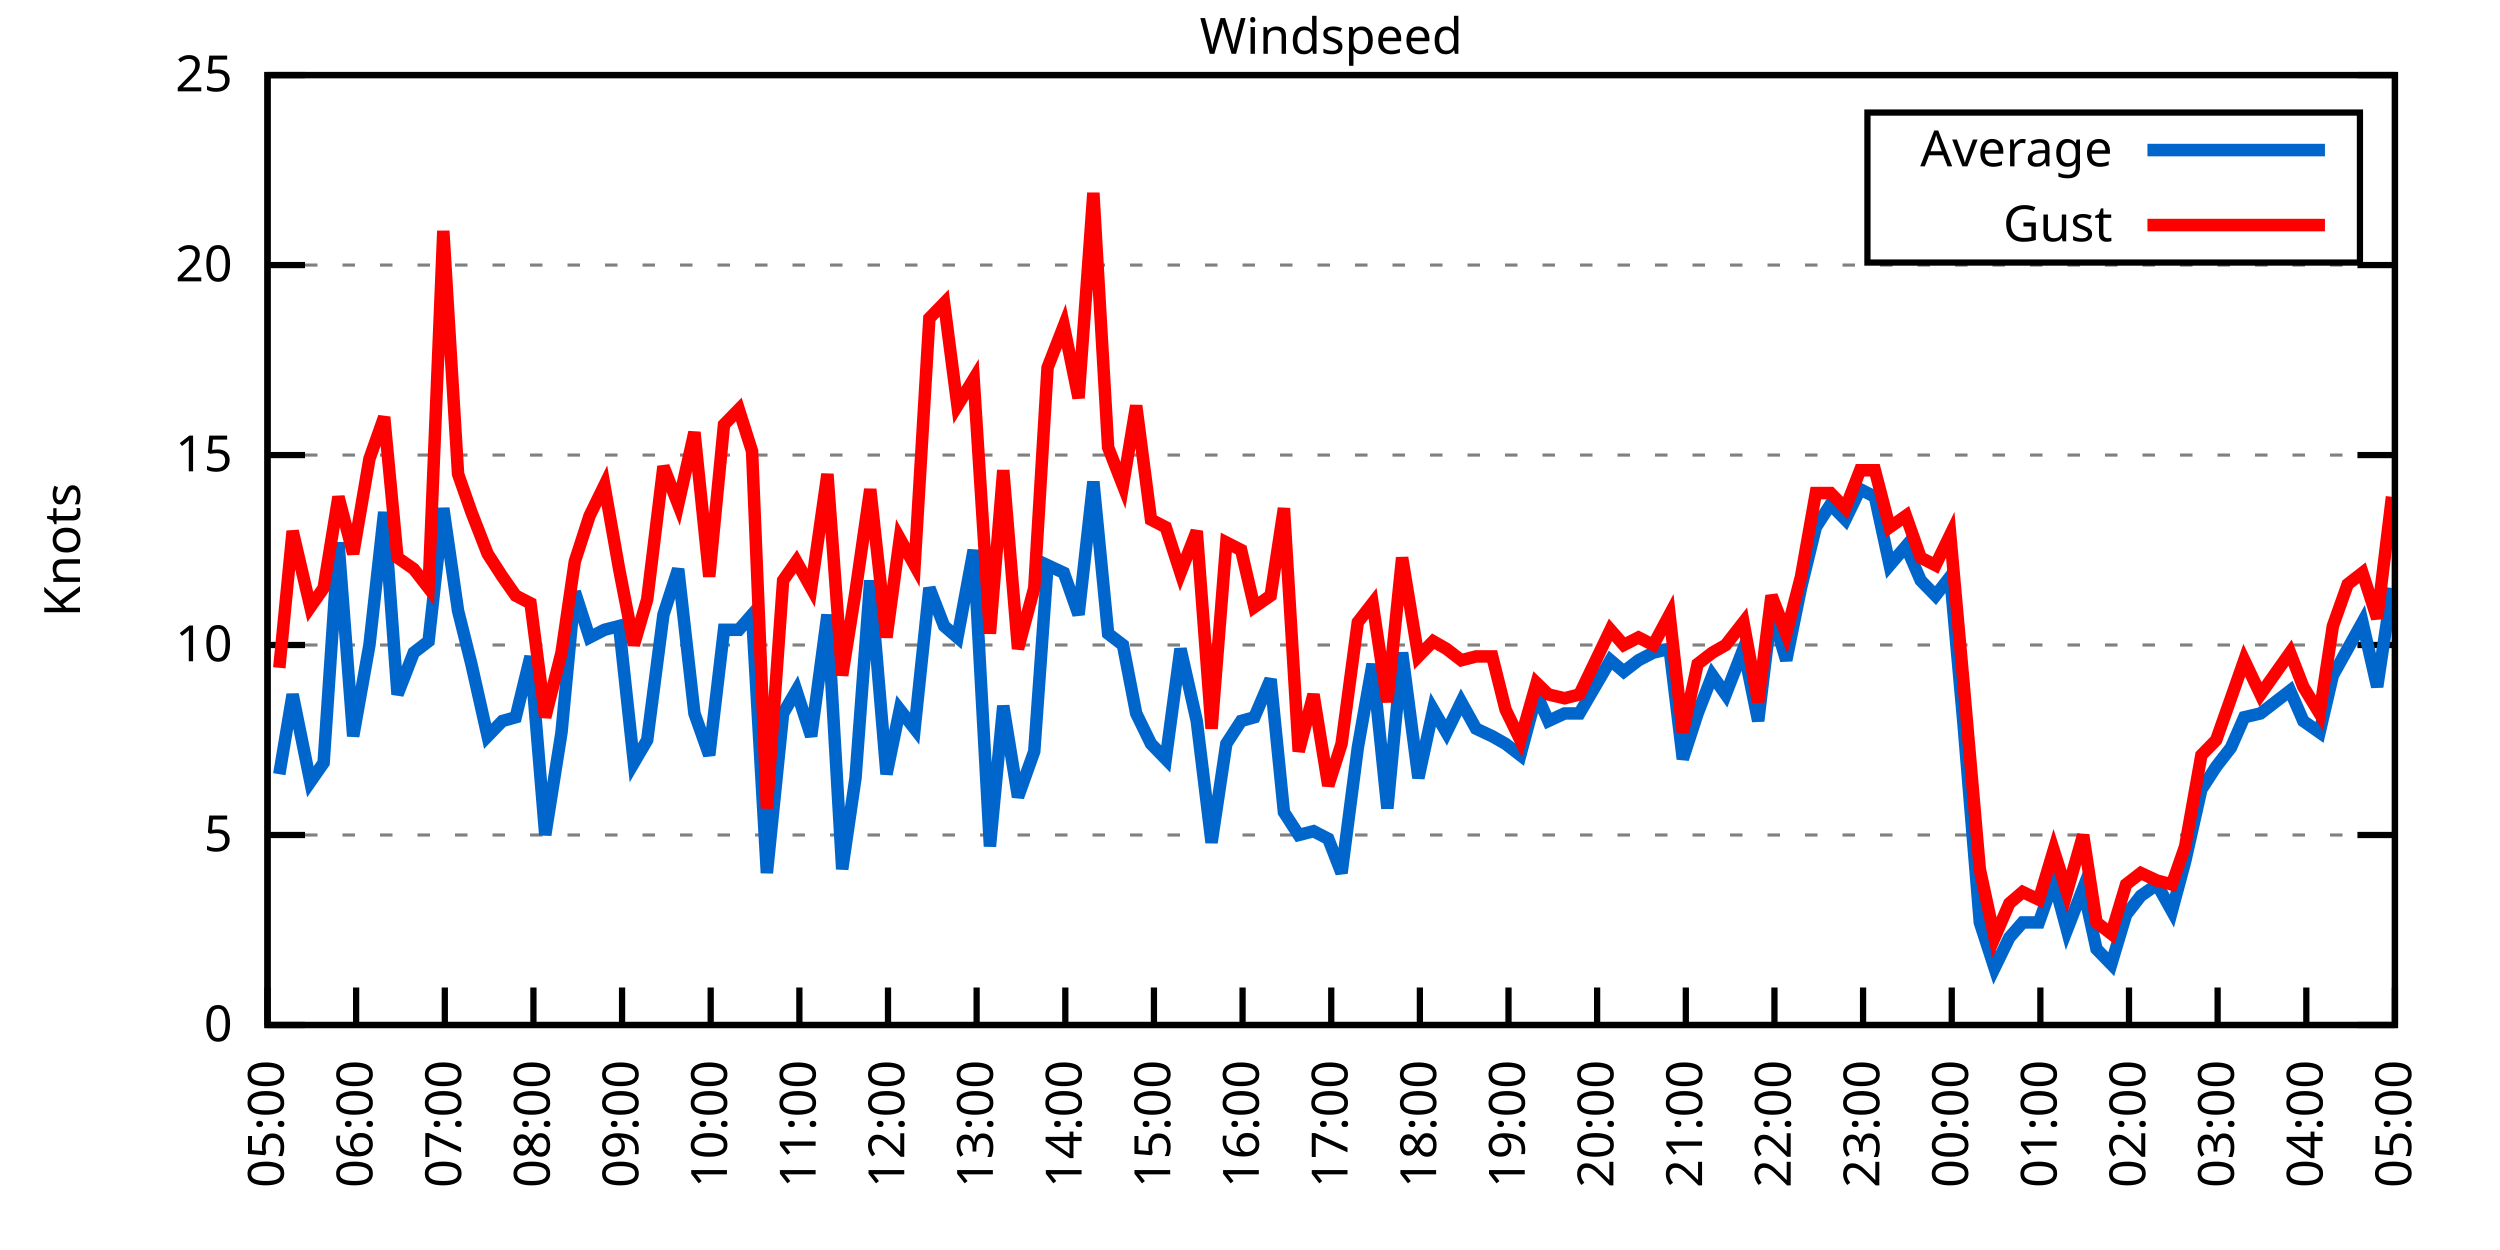
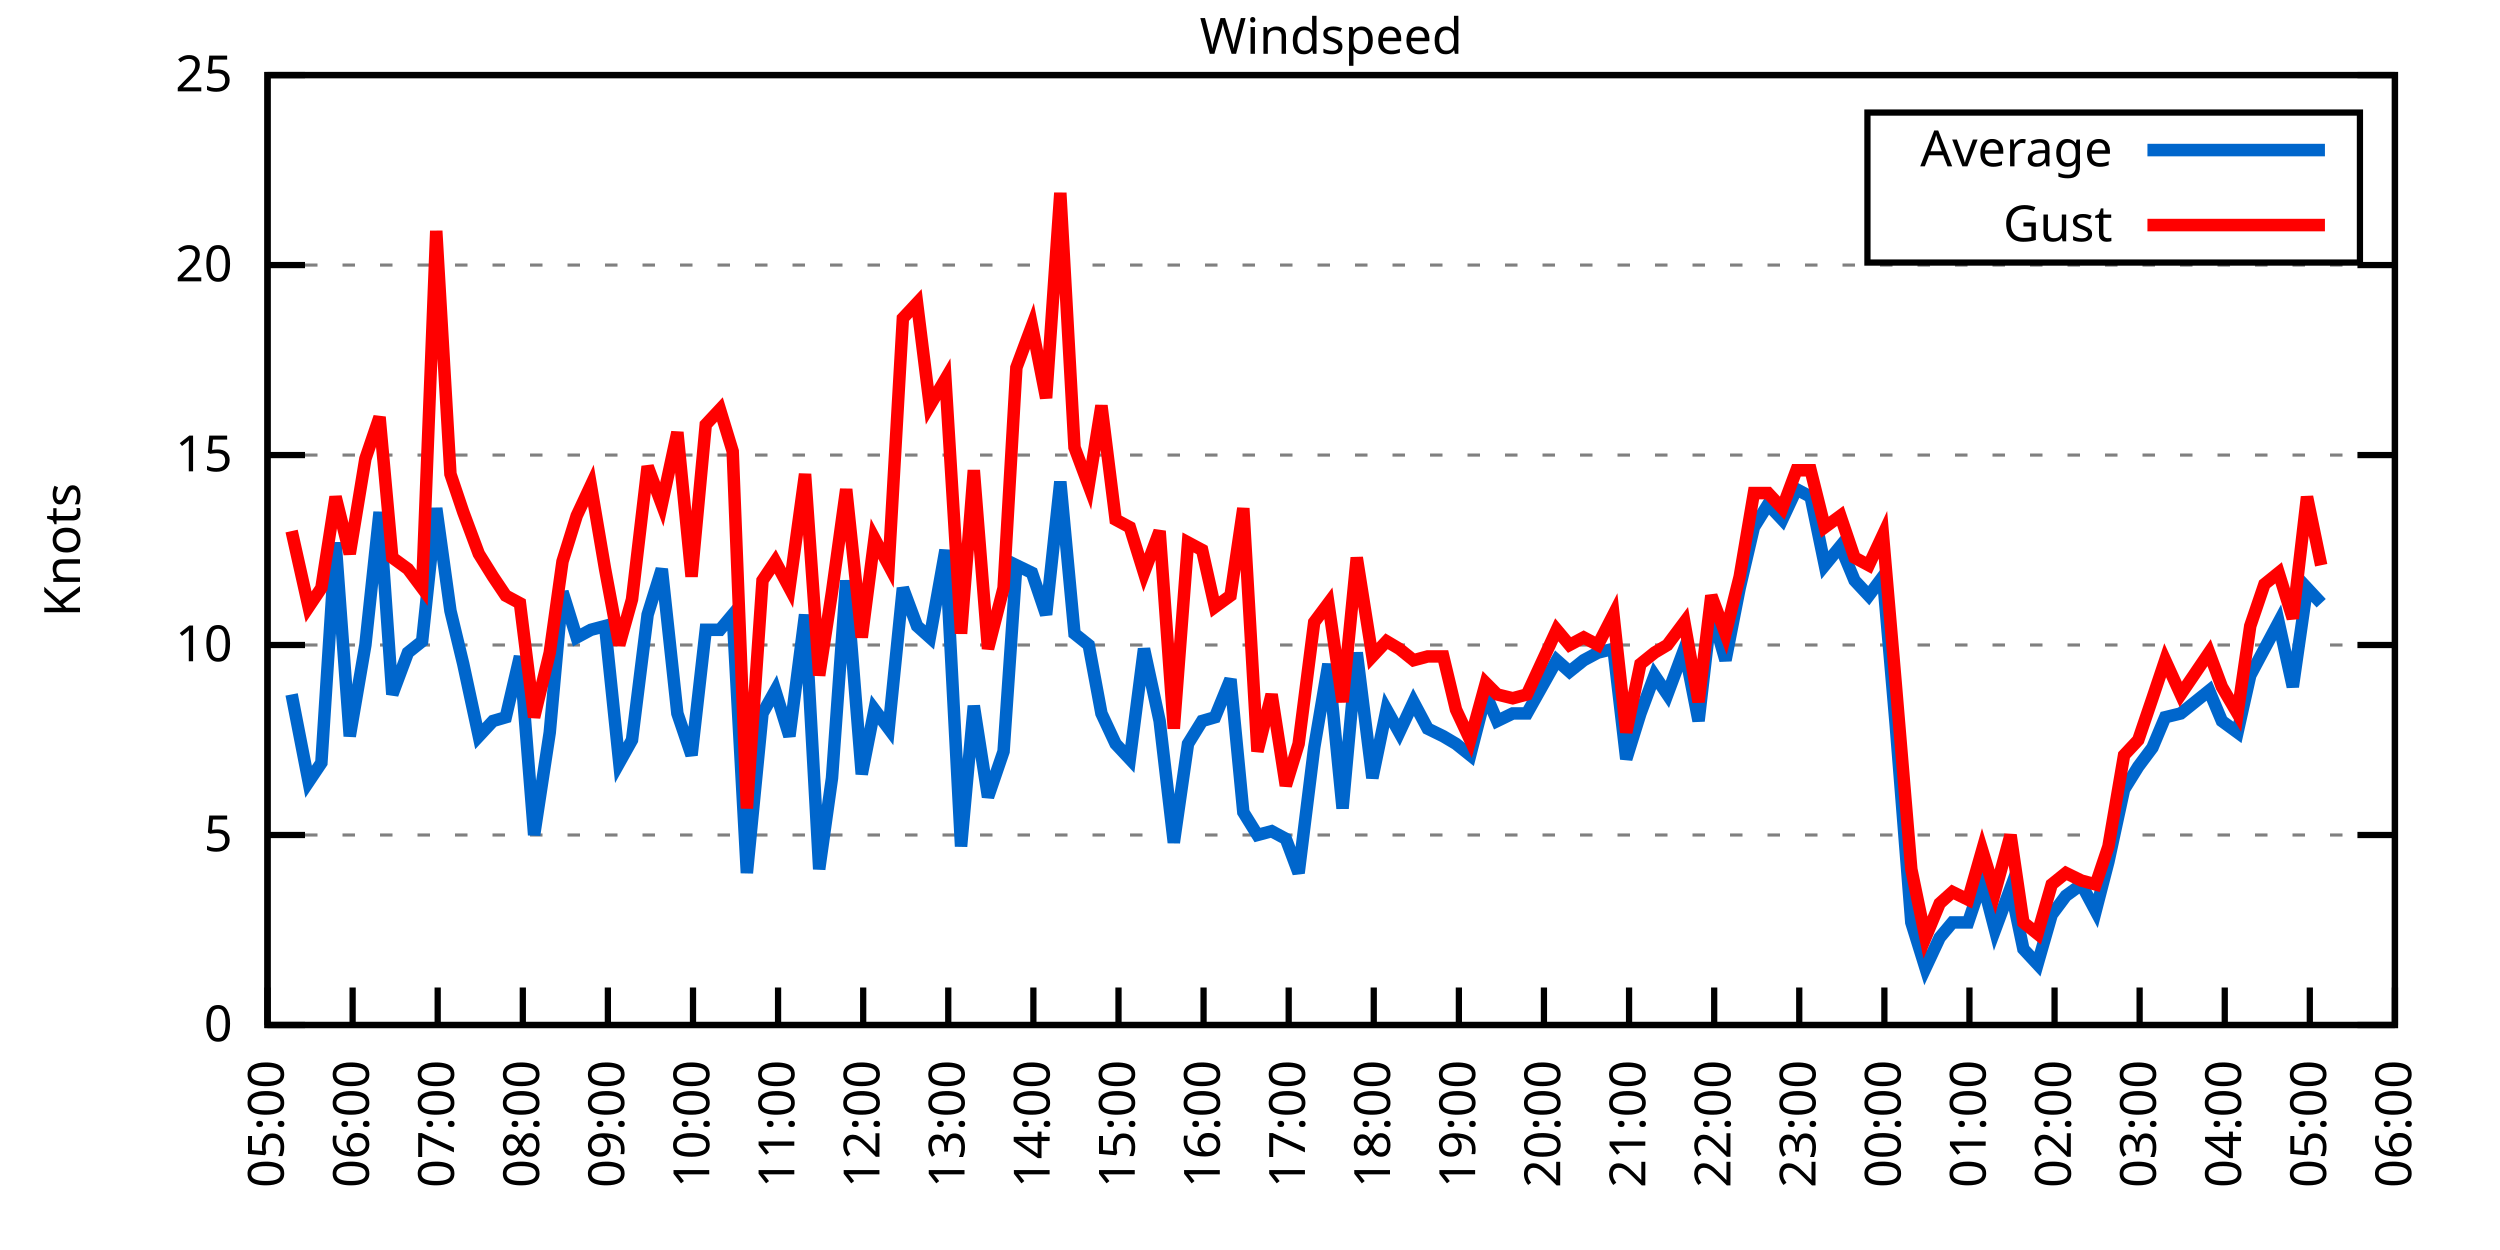
<svg xmlns="http://www.w3.org/2000/svg" xmlns:xlink="http://www.w3.org/1999/xlink" width="400" height="200" viewBox="0 0 400 200">
  <g id="gnuplot_canvas">
    <rect x="0" y="0" width="400" height="200" fill="none" />
    <defs>
      <circle id="gpDot" r="0.5" stroke-width="0.5" stroke="currentColor" />
      <path id="gpPt0" stroke-width="0.333" stroke="currentColor" d="M-1,0 h2 M0,-1 v2" />
      <path id="gpPt1" stroke-width="0.333" stroke="currentColor" d="M-1,-1 L1,1 M1,-1 L-1,1" />
      <path id="gpPt2" stroke-width="0.333" stroke="currentColor" d="M-1,0 L1,0 M0,-1 L0,1 M-1,-1 L1,1 M-1,1 L1,-1" />
      <rect id="gpPt3" stroke-width="0.333" stroke="currentColor" x="-1" y="-1" width="2" height="2" />
      <rect id="gpPt4" stroke-width="0.333" stroke="currentColor" fill="currentColor" x="-1" y="-1" width="2" height="2" />
      <circle id="gpPt5" stroke-width="0.333" stroke="currentColor" cx="0" cy="0" r="1" />
      <use xlink:href="#gpPt5" id="gpPt6" fill="currentColor" stroke="none" />
      <path id="gpPt7" stroke-width="0.333" stroke="currentColor" d="M0,-1.33 L-1.33,0.67 L1.33,0.67 z" />
      <use xlink:href="#gpPt7" id="gpPt8" fill="currentColor" stroke="none" />
      <use xlink:href="#gpPt7" id="gpPt9" stroke="currentColor" transform="rotate(180)" />
      <use xlink:href="#gpPt9" id="gpPt10" fill="currentColor" stroke="none" />
      <use xlink:href="#gpPt3" id="gpPt11" stroke="currentColor" transform="rotate(45)" />
      <use xlink:href="#gpPt11" id="gpPt12" fill="currentColor" stroke="none" />
      <path id="gpPt13" stroke-width="0.333" stroke="currentColor" d="M0,1.330 L1.265,0.411 L0.782,-1.067 L-0.782,-1.076 L-1.265,0.411 z" />
      <use xlink:href="#gpPt13" id="gpPt14" fill="currentColor" stroke="none" />
      <filter id="textbox" filterUnits="objectBoundingBox" x="0" y="0" height="1" width="1">
        <feFlood flood-color="white" flood-opacity="1" result="bgnd" />
        <feComposite in="SourceGraphic" in2="bgnd" operator="atop" />
      </filter>
      <filter id="greybox" filterUnits="objectBoundingBox" x="0" y="0" height="1" width="1">
        <feFlood flood-color="lightgrey" flood-opacity="1" result="grey" />
        <feComposite in="SourceGraphic" in2="grey" operator="atop" />
      </filter>
    </defs>
    <g fill="none" color="white" stroke="currentColor" stroke-width="1.00" stroke-linecap="butt" stroke-linejoin="miter">
</g>
    <g fill="none" color="black" stroke="currentColor" stroke-width="1.00" stroke-linecap="butt" stroke-linejoin="miter">
      <g stroke="none" shape-rendering="crispEdges">
        <polygon fill="rgb(255, 255, 255)" points="42.80,164.00 383.18,164.00 383.18,12.02 42.80,12.02 " />
      </g>
    </g>
    <g fill="none" color="black" stroke="currentColor" stroke-width="1.00" stroke-linecap="butt" stroke-linejoin="miter">
</g>
    <g fill="none" color="black" stroke="black" stroke-width="0.50" stroke-linecap="butt" stroke-linejoin="miter">
</g>
    <g fill="none" color="gray" stroke="currentColor" stroke-width="0.50" stroke-linecap="butt" stroke-linejoin="miter">
      <path stroke="gray" stroke-dasharray="2,4" class="gridline" d="M42.80,164.00 L383.19,164.00  " />
    </g>
    <g fill="none" color="gray" stroke="gray" stroke-width="1.00" stroke-linecap="butt" stroke-linejoin="miter">
</g>
    <g fill="none" color="black" stroke="currentColor" stroke-width="1.00" stroke-linecap="butt" stroke-linejoin="miter">
      <path stroke="black" d="M42.80,164.00 L48.80,164.00 M383.19,164.00 L377.19,164.00  " />
      <g transform="translate(37.20,166.60)" stroke="none" fill="black" font-family="Sans" font-size="8.00" text-anchor="end">
        <text>
          <tspan font-family="Sans"> 0</tspan>
        </text>
      </g>
    </g>
    <g fill="none" color="black" stroke="currentColor" stroke-width="1.00" stroke-linecap="butt" stroke-linejoin="miter">
</g>
    <g fill="none" color="black" stroke="black" stroke-width="0.50" stroke-linecap="butt" stroke-linejoin="miter">
</g>
    <g fill="none" color="gray" stroke="currentColor" stroke-width="0.50" stroke-linecap="butt" stroke-linejoin="miter">
      <path stroke="gray" stroke-dasharray="2,4" class="gridline" d="M42.80,133.60 L383.19,133.60  " />
    </g>
    <g fill="none" color="gray" stroke="gray" stroke-width="1.00" stroke-linecap="butt" stroke-linejoin="miter">
</g>
    <g fill="none" color="black" stroke="currentColor" stroke-width="1.00" stroke-linecap="butt" stroke-linejoin="miter">
      <path stroke="black" d="M42.80,133.60 L48.80,133.60 M383.19,133.60 L377.19,133.60  " />
      <g transform="translate(37.20,136.20)" stroke="none" fill="black" font-family="Sans" font-size="8.00" text-anchor="end">
        <text>
          <tspan font-family="Sans"> 5</tspan>
        </text>
      </g>
    </g>
    <g fill="none" color="black" stroke="currentColor" stroke-width="1.00" stroke-linecap="butt" stroke-linejoin="miter">
</g>
    <g fill="none" color="black" stroke="black" stroke-width="0.50" stroke-linecap="butt" stroke-linejoin="miter">
</g>
    <g fill="none" color="gray" stroke="currentColor" stroke-width="0.50" stroke-linecap="butt" stroke-linejoin="miter">
      <path stroke="gray" stroke-dasharray="2,4" class="gridline" d="M42.80,103.20 L383.19,103.20  " />
    </g>
    <g fill="none" color="gray" stroke="gray" stroke-width="1.00" stroke-linecap="butt" stroke-linejoin="miter">
</g>
    <g fill="none" color="black" stroke="currentColor" stroke-width="1.00" stroke-linecap="butt" stroke-linejoin="miter">
      <path stroke="black" d="M42.80,103.20 L48.80,103.20 M383.19,103.20 L377.19,103.20  " />
      <g transform="translate(37.20,105.80)" stroke="none" fill="black" font-family="Sans" font-size="8.00" text-anchor="end">
        <text>
          <tspan font-family="Sans"> 10</tspan>
        </text>
      </g>
    </g>
    <g fill="none" color="black" stroke="currentColor" stroke-width="1.00" stroke-linecap="butt" stroke-linejoin="miter">
</g>
    <g fill="none" color="black" stroke="black" stroke-width="0.50" stroke-linecap="butt" stroke-linejoin="miter">
</g>
    <g fill="none" color="gray" stroke="currentColor" stroke-width="0.50" stroke-linecap="butt" stroke-linejoin="miter">
      <path stroke="gray" stroke-dasharray="2,4" class="gridline" d="M42.80,72.81 L383.19,72.81  " />
    </g>
    <g fill="none" color="gray" stroke="gray" stroke-width="1.00" stroke-linecap="butt" stroke-linejoin="miter">
</g>
    <g fill="none" color="black" stroke="currentColor" stroke-width="1.00" stroke-linecap="butt" stroke-linejoin="miter">
      <path stroke="black" d="M42.80,72.81 L48.80,72.81 M383.19,72.81 L377.19,72.81  " />
      <g transform="translate(37.20,75.41)" stroke="none" fill="black" font-family="Sans" font-size="8.00" text-anchor="end">
        <text>
          <tspan font-family="Sans"> 15</tspan>
        </text>
      </g>
    </g>
    <g fill="none" color="black" stroke="currentColor" stroke-width="1.00" stroke-linecap="butt" stroke-linejoin="miter">
</g>
    <g fill="none" color="black" stroke="black" stroke-width="0.50" stroke-linecap="butt" stroke-linejoin="miter">
</g>
    <g fill="none" color="gray" stroke="currentColor" stroke-width="0.50" stroke-linecap="butt" stroke-linejoin="miter">
      <path stroke="gray" stroke-dasharray="2,4" class="gridline" d="M42.80,42.41 L383.19,42.41  " />
    </g>
    <g fill="none" color="gray" stroke="gray" stroke-width="1.00" stroke-linecap="butt" stroke-linejoin="miter">
</g>
    <g fill="none" color="black" stroke="currentColor" stroke-width="1.00" stroke-linecap="butt" stroke-linejoin="miter">
      <path stroke="black" d="M42.80,42.41 L48.80,42.41 M383.19,42.41 L377.19,42.41  " />
      <g transform="translate(37.20,45.01)" stroke="none" fill="black" font-family="Sans" font-size="8.00" text-anchor="end">
        <text>
          <tspan font-family="Sans"> 20</tspan>
        </text>
      </g>
    </g>
    <g fill="none" color="black" stroke="currentColor" stroke-width="1.00" stroke-linecap="butt" stroke-linejoin="miter">
</g>
    <g fill="none" color="black" stroke="black" stroke-width="0.50" stroke-linecap="butt" stroke-linejoin="miter">
</g>
    <g fill="none" color="gray" stroke="currentColor" stroke-width="0.50" stroke-linecap="butt" stroke-linejoin="miter">
      <path stroke="gray" stroke-dasharray="2,4" class="gridline" d="M42.80,12.01 L383.19,12.01  " />
    </g>
    <g fill="none" color="gray" stroke="gray" stroke-width="1.00" stroke-linecap="butt" stroke-linejoin="miter">
</g>
    <g fill="none" color="black" stroke="currentColor" stroke-width="1.00" stroke-linecap="butt" stroke-linejoin="miter">
      <path stroke="black" d="M42.80,12.01 L48.80,12.01 M383.19,12.01 L377.19,12.01  " />
      <g transform="translate(37.20,14.61)" stroke="none" fill="black" font-family="Sans" font-size="8.00" text-anchor="end">
        <text>
          <tspan font-family="Sans"> 25</tspan>
        </text>
      </g>
    </g>
    <g fill="none" color="black" stroke="currentColor" stroke-width="1.00" stroke-linecap="butt" stroke-linejoin="miter">
      <path stroke="black" d="M42.80,164.00 L42.80,158.00  " />
      <g transform="translate(45.40,169.60) rotate(270.00)" stroke="none" fill="black" font-family="Sans" font-size="8.00" text-anchor="end">
        <text>
          <tspan font-family="Sans">05:00</tspan>
        </text>
      </g>
    </g>
    <g fill="none" color="black" stroke="currentColor" stroke-width="1.00" stroke-linecap="butt" stroke-linejoin="miter">
-       <path stroke="black" d="M56.98,164.00 L56.98,158.00  " />
-       <g transform="translate(59.58,169.60) rotate(270.00)" stroke="none" fill="black" font-family="Sans" font-size="8.00" text-anchor="end">
+       <path stroke="black" d="M56.42,164.00 L56.42,158.00  " />
+       <g transform="translate(59.02,169.60) rotate(270.00)" stroke="none" fill="black" font-family="Sans" font-size="8.00" text-anchor="end">
        <text>
          <tspan font-family="Sans">06:00</tspan>
        </text>
      </g>
    </g>
    <g fill="none" color="black" stroke="currentColor" stroke-width="1.00" stroke-linecap="butt" stroke-linejoin="miter">
-       <path stroke="black" d="M71.17,164.00 L71.17,158.00  " />
-       <g transform="translate(73.77,169.60) rotate(270.00)" stroke="none" fill="black" font-family="Sans" font-size="8.00" text-anchor="end">
+       <path stroke="black" d="M70.03,164.00 L70.03,158.00  " />
+       <g transform="translate(72.63,169.60) rotate(270.00)" stroke="none" fill="black" font-family="Sans" font-size="8.00" text-anchor="end">
        <text>
          <tspan font-family="Sans">07:00</tspan>
        </text>
      </g>
    </g>
    <g fill="none" color="black" stroke="currentColor" stroke-width="1.00" stroke-linecap="butt" stroke-linejoin="miter">
-       <path stroke="black" d="M85.35,164.00 L85.35,158.00  " />
-       <g transform="translate(87.95,169.60) rotate(270.00)" stroke="none" fill="black" font-family="Sans" font-size="8.00" text-anchor="end">
+       <path stroke="black" d="M83.65,164.00 L83.65,158.00  " />
+       <g transform="translate(86.25,169.60) rotate(270.00)" stroke="none" fill="black" font-family="Sans" font-size="8.00" text-anchor="end">
        <text>
          <tspan font-family="Sans">08:00</tspan>
        </text>
      </g>
    </g>
    <g fill="none" color="black" stroke="currentColor" stroke-width="1.00" stroke-linecap="butt" stroke-linejoin="miter">
-       <path stroke="black" d="M99.53,164.00 L99.53,158.00  " />
-       <g transform="translate(102.13,169.60) rotate(270.00)" stroke="none" fill="black" font-family="Sans" font-size="8.00" text-anchor="end">
+       <path stroke="black" d="M97.26,164.00 L97.26,158.00  " />
+       <g transform="translate(99.86,169.60) rotate(270.00)" stroke="none" fill="black" font-family="Sans" font-size="8.00" text-anchor="end">
        <text>
          <tspan font-family="Sans">09:00</tspan>
        </text>
      </g>
    </g>
    <g fill="none" color="black" stroke="currentColor" stroke-width="1.00" stroke-linecap="butt" stroke-linejoin="miter">
-       <path stroke="black" d="M113.71,164.00 L113.71,158.00  " />
-       <g transform="translate(116.31,169.60) rotate(270.00)" stroke="none" fill="black" font-family="Sans" font-size="8.00" text-anchor="end">
+       <path stroke="black" d="M110.88,164.00 L110.88,158.00  " />
+       <g transform="translate(113.48,169.60) rotate(270.00)" stroke="none" fill="black" font-family="Sans" font-size="8.00" text-anchor="end">
        <text>
          <tspan font-family="Sans">10:00</tspan>
        </text>
      </g>
    </g>
    <g fill="none" color="black" stroke="currentColor" stroke-width="1.00" stroke-linecap="butt" stroke-linejoin="miter">
-       <path stroke="black" d="M127.90,164.00 L127.90,158.00  " />
-       <g transform="translate(130.50,169.60) rotate(270.00)" stroke="none" fill="black" font-family="Sans" font-size="8.00" text-anchor="end">
+       <path stroke="black" d="M124.49,164.00 L124.49,158.00  " />
+       <g transform="translate(127.09,169.60) rotate(270.00)" stroke="none" fill="black" font-family="Sans" font-size="8.00" text-anchor="end">
        <text>
          <tspan font-family="Sans">11:00</tspan>
        </text>
      </g>
    </g>
    <g fill="none" color="black" stroke="currentColor" stroke-width="1.00" stroke-linecap="butt" stroke-linejoin="miter">
-       <path stroke="black" d="M142.08,164.00 L142.08,158.00  " />
-       <g transform="translate(144.68,169.60) rotate(270.00)" stroke="none" fill="black" font-family="Sans" font-size="8.00" text-anchor="end">
+       <path stroke="black" d="M138.11,164.00 L138.11,158.00  " />
+       <g transform="translate(140.71,169.60) rotate(270.00)" stroke="none" fill="black" font-family="Sans" font-size="8.00" text-anchor="end">
        <text>
          <tspan font-family="Sans">12:00</tspan>
        </text>
      </g>
    </g>
    <g fill="none" color="black" stroke="currentColor" stroke-width="1.00" stroke-linecap="butt" stroke-linejoin="miter">
-       <path stroke="black" d="M156.26,164.00 L156.26,158.00  " />
-       <g transform="translate(158.86,169.60) rotate(270.00)" stroke="none" fill="black" font-family="Sans" font-size="8.00" text-anchor="end">
+       <path stroke="black" d="M151.72,164.00 L151.72,158.00  " />
+       <g transform="translate(154.32,169.60) rotate(270.00)" stroke="none" fill="black" font-family="Sans" font-size="8.00" text-anchor="end">
        <text>
          <tspan font-family="Sans">13:00</tspan>
        </text>
      </g>
    </g>
    <g fill="none" color="black" stroke="currentColor" stroke-width="1.00" stroke-linecap="butt" stroke-linejoin="miter">
-       <path stroke="black" d="M170.45,164.00 L170.45,158.00  " />
-       <g transform="translate(173.05,169.60) rotate(270.00)" stroke="none" fill="black" font-family="Sans" font-size="8.00" text-anchor="end">
+       <path stroke="black" d="M165.34,164.00 L165.34,158.00  " />
+       <g transform="translate(167.94,169.60) rotate(270.00)" stroke="none" fill="black" font-family="Sans" font-size="8.00" text-anchor="end">
        <text>
          <tspan font-family="Sans">14:00</tspan>
        </text>
      </g>
    </g>
    <g fill="none" color="black" stroke="currentColor" stroke-width="1.00" stroke-linecap="butt" stroke-linejoin="miter">
-       <path stroke="black" d="M184.63,164.00 L184.63,158.00  " />
-       <g transform="translate(187.23,169.60) rotate(270.00)" stroke="none" fill="black" font-family="Sans" font-size="8.00" text-anchor="end">
+       <path stroke="black" d="M178.96,164.00 L178.96,158.00  " />
+       <g transform="translate(181.56,169.60) rotate(270.00)" stroke="none" fill="black" font-family="Sans" font-size="8.00" text-anchor="end">
        <text>
          <tspan font-family="Sans">15:00</tspan>
        </text>
      </g>
    </g>
    <g fill="none" color="black" stroke="currentColor" stroke-width="1.00" stroke-linecap="butt" stroke-linejoin="miter">
-       <path stroke="black" d="M198.81,164.00 L198.81,158.00  " />
-       <g transform="translate(201.41,169.60) rotate(270.00)" stroke="none" fill="black" font-family="Sans" font-size="8.00" text-anchor="end">
+       <path stroke="black" d="M192.57,164.00 L192.57,158.00  " />
+       <g transform="translate(195.17,169.60) rotate(270.00)" stroke="none" fill="black" font-family="Sans" font-size="8.00" text-anchor="end">
        <text>
          <tspan font-family="Sans">16:00</tspan>
        </text>
      </g>
    </g>
    <g fill="none" color="black" stroke="currentColor" stroke-width="1.00" stroke-linecap="butt" stroke-linejoin="miter">
-       <path stroke="black" d="M213.00,164.00 L213.00,158.00  " />
-       <g transform="translate(215.60,169.60) rotate(270.00)" stroke="none" fill="black" font-family="Sans" font-size="8.00" text-anchor="end">
+       <path stroke="black" d="M206.19,164.00 L206.19,158.00  " />
+       <g transform="translate(208.79,169.60) rotate(270.00)" stroke="none" fill="black" font-family="Sans" font-size="8.00" text-anchor="end">
        <text>
          <tspan font-family="Sans">17:00</tspan>
        </text>
      </g>
    </g>
    <g fill="none" color="black" stroke="currentColor" stroke-width="1.00" stroke-linecap="butt" stroke-linejoin="miter">
-       <path stroke="black" d="M227.18,164.00 L227.18,158.00  " />
-       <g transform="translate(229.78,169.60) rotate(270.00)" stroke="none" fill="black" font-family="Sans" font-size="8.00" text-anchor="end">
+       <path stroke="black" d="M219.80,164.00 L219.80,158.00  " />
+       <g transform="translate(222.40,169.60) rotate(270.00)" stroke="none" fill="black" font-family="Sans" font-size="8.00" text-anchor="end">
        <text>
          <tspan font-family="Sans">18:00</tspan>
        </text>
      </g>
    </g>
    <g fill="none" color="black" stroke="currentColor" stroke-width="1.00" stroke-linecap="butt" stroke-linejoin="miter">
-       <path stroke="black" d="M241.36,164.00 L241.36,158.00  " />
-       <g transform="translate(243.96,169.60) rotate(270.00)" stroke="none" fill="black" font-family="Sans" font-size="8.00" text-anchor="end">
+       <path stroke="black" d="M233.42,164.00 L233.42,158.00  " />
+       <g transform="translate(236.02,169.60) rotate(270.00)" stroke="none" fill="black" font-family="Sans" font-size="8.00" text-anchor="end">
        <text>
          <tspan font-family="Sans">19:00</tspan>
        </text>
      </g>
    </g>
    <g fill="none" color="black" stroke="currentColor" stroke-width="1.00" stroke-linecap="butt" stroke-linejoin="miter">
-       <path stroke="black" d="M255.54,164.00 L255.54,158.00  " />
-       <g transform="translate(258.14,169.60) rotate(270.00)" stroke="none" fill="black" font-family="Sans" font-size="8.00" text-anchor="end">
+       <path stroke="black" d="M247.03,164.00 L247.03,158.00  " />
+       <g transform="translate(249.63,169.60) rotate(270.00)" stroke="none" fill="black" font-family="Sans" font-size="8.00" text-anchor="end">
        <text>
          <tspan font-family="Sans">20:00</tspan>
        </text>
      </g>
    </g>
    <g fill="none" color="black" stroke="currentColor" stroke-width="1.00" stroke-linecap="butt" stroke-linejoin="miter">
-       <path stroke="black" d="M269.73,164.00 L269.73,158.00  " />
-       <g transform="translate(272.33,169.60) rotate(270.00)" stroke="none" fill="black" font-family="Sans" font-size="8.00" text-anchor="end">
+       <path stroke="black" d="M260.65,164.00 L260.65,158.00  " />
+       <g transform="translate(263.25,169.60) rotate(270.00)" stroke="none" fill="black" font-family="Sans" font-size="8.00" text-anchor="end">
        <text>
          <tspan font-family="Sans">21:00</tspan>
        </text>
      </g>
    </g>
    <g fill="none" color="black" stroke="currentColor" stroke-width="1.00" stroke-linecap="butt" stroke-linejoin="miter">
-       <path stroke="black" d="M283.91,164.00 L283.91,158.00  " />
-       <g transform="translate(286.51,169.60) rotate(270.00)" stroke="none" fill="black" font-family="Sans" font-size="8.00" text-anchor="end">
+       <path stroke="black" d="M274.27,164.00 L274.27,158.00  " />
+       <g transform="translate(276.87,169.60) rotate(270.00)" stroke="none" fill="black" font-family="Sans" font-size="8.00" text-anchor="end">
        <text>
          <tspan font-family="Sans">22:00</tspan>
        </text>
      </g>
    </g>
    <g fill="none" color="black" stroke="currentColor" stroke-width="1.00" stroke-linecap="butt" stroke-linejoin="miter">
-       <path stroke="black" d="M298.09,164.00 L298.09,158.00  " />
-       <g transform="translate(300.69,169.60) rotate(270.00)" stroke="none" fill="black" font-family="Sans" font-size="8.00" text-anchor="end">
+       <path stroke="black" d="M287.88,164.00 L287.88,158.00  " />
+       <g transform="translate(290.48,169.60) rotate(270.00)" stroke="none" fill="black" font-family="Sans" font-size="8.00" text-anchor="end">
        <text>
          <tspan font-family="Sans">23:00</tspan>
        </text>
      </g>
    </g>
    <g fill="none" color="black" stroke="currentColor" stroke-width="1.00" stroke-linecap="butt" stroke-linejoin="miter">
-       <path stroke="black" d="M312.28,164.00 L312.28,158.00  " />
-       <g transform="translate(314.88,169.60) rotate(270.00)" stroke="none" fill="black" font-family="Sans" font-size="8.00" text-anchor="end">
+       <path stroke="black" d="M301.50,164.00 L301.50,158.00  " />
+       <g transform="translate(304.10,169.60) rotate(270.00)" stroke="none" fill="black" font-family="Sans" font-size="8.00" text-anchor="end">
        <text>
          <tspan font-family="Sans">00:00</tspan>
        </text>
      </g>
    </g>
    <g fill="none" color="black" stroke="currentColor" stroke-width="1.00" stroke-linecap="butt" stroke-linejoin="miter">
-       <path stroke="black" d="M326.46,164.00 L326.46,158.00  " />
-       <g transform="translate(329.06,169.60) rotate(270.00)" stroke="none" fill="black" font-family="Sans" font-size="8.00" text-anchor="end">
+       <path stroke="black" d="M315.11,164.00 L315.11,158.00  " />
+       <g transform="translate(317.71,169.60) rotate(270.00)" stroke="none" fill="black" font-family="Sans" font-size="8.00" text-anchor="end">
        <text>
          <tspan font-family="Sans">01:00</tspan>
        </text>
      </g>
    </g>
    <g fill="none" color="black" stroke="currentColor" stroke-width="1.00" stroke-linecap="butt" stroke-linejoin="miter">
-       <path stroke="black" d="M340.64,164.00 L340.64,158.00  " />
-       <g transform="translate(343.24,169.60) rotate(270.00)" stroke="none" fill="black" font-family="Sans" font-size="8.00" text-anchor="end">
+       <path stroke="black" d="M328.73,164.00 L328.73,158.00  " />
+       <g transform="translate(331.33,169.60) rotate(270.00)" stroke="none" fill="black" font-family="Sans" font-size="8.00" text-anchor="end">
        <text>
          <tspan font-family="Sans">02:00</tspan>
        </text>
      </g>
    </g>
    <g fill="none" color="black" stroke="currentColor" stroke-width="1.00" stroke-linecap="butt" stroke-linejoin="miter">
-       <path stroke="black" d="M354.82,164.00 L354.82,158.00  " />
-       <g transform="translate(357.42,169.60) rotate(270.00)" stroke="none" fill="black" font-family="Sans" font-size="8.00" text-anchor="end">
+       <path stroke="black" d="M342.34,164.00 L342.34,158.00  " />
+       <g transform="translate(344.94,169.60) rotate(270.00)" stroke="none" fill="black" font-family="Sans" font-size="8.00" text-anchor="end">
        <text>
          <tspan font-family="Sans">03:00</tspan>
        </text>
      </g>
    </g>
    <g fill="none" color="black" stroke="currentColor" stroke-width="1.00" stroke-linecap="butt" stroke-linejoin="miter">
-       <path stroke="black" d="M369.01,164.00 L369.01,158.00  " />
-       <g transform="translate(371.61,169.60) rotate(270.00)" stroke="none" fill="black" font-family="Sans" font-size="8.00" text-anchor="end">
+       <path stroke="black" d="M355.96,164.00 L355.96,158.00  " />
+       <g transform="translate(358.56,169.60) rotate(270.00)" stroke="none" fill="black" font-family="Sans" font-size="8.00" text-anchor="end">
        <text>
          <tspan font-family="Sans">04:00</tspan>
+         </text>
+       </g>
+     </g>
+     <g fill="none" color="black" stroke="currentColor" stroke-width="1.00" stroke-linecap="butt" stroke-linejoin="miter">
+       <path stroke="black" d="M369.57,164.00 L369.57,158.00  " />
+       <g transform="translate(372.17,169.60) rotate(270.00)" stroke="none" fill="black" font-family="Sans" font-size="8.00" text-anchor="end">
+         <text>
+           <tspan font-family="Sans">05:00</tspan>
        </text>
      </g>
    </g>
    <g fill="none" color="black" stroke="currentColor" stroke-width="1.00" stroke-linecap="butt" stroke-linejoin="miter">
      <path stroke="black" d="M383.19,164.00 L383.19,158.00  " />
      <g transform="translate(385.79,169.60) rotate(270.00)" stroke="none" fill="black" font-family="Sans" font-size="8.00" text-anchor="end">
        <text>
-           <tspan font-family="Sans">05:00</tspan>
+           <tspan font-family="Sans">06:00</tspan>
        </text>
      </g>
    </g>
    <g fill="none" color="black" stroke="currentColor" stroke-width="1.00" stroke-linecap="butt" stroke-linejoin="miter">
</g>
    <g fill="none" color="black" stroke="currentColor" stroke-width="1.00" stroke-linecap="butt" stroke-linejoin="miter">
      <path stroke="black" d="M42.80,12.01 L42.80,164.00 L383.19,164.00 L383.19,12.01 L42.80,12.01 Z  " />
    </g>
    <g fill="none" color="black" stroke="currentColor" stroke-width="1.00" stroke-linecap="butt" stroke-linejoin="miter">
</g>
    <g fill="none" color="black" stroke="currentColor" stroke-width="1.00" stroke-linecap="butt" stroke-linejoin="miter">
      <path stroke="black" d="M298.79,42.01 L298.79,18.01 L377.59,18.01 L377.59,42.01 L298.79,42.01 Z  " />
    </g>
    <g id="Windspeed_plot_1">
      <g fill="none" color="white" stroke="black" stroke-width="2.00" stroke-linecap="butt" stroke-linejoin="miter">
</g>
      <g fill="none" color="black" stroke="currentColor" stroke-width="2.00" stroke-linecap="butt" stroke-linejoin="miter">
        <g transform="translate(337.99,26.61)" stroke="none" fill="black" font-family="Sans" font-size="8.00" text-anchor="end">
          <text>
            <tspan font-family="Sans">Average</tspan>
          </text>
        </g>
      </g>
      <g fill="none" color="black" stroke="currentColor" stroke-width="2.00" stroke-linecap="butt" stroke-linejoin="miter">
-         <path stroke="rgb(  0, 102, 204)" d="M343.59,24.01 L371.99,24.01 M44.69,123.87 L46.82,111.11 L49.66,125.09 L51.78,122.05 L54.15,86.79 L56.51,117.80   L59.11,103.20 L61.47,81.93 L63.60,111.11 L66.20,104.42 L68.57,102.60 L70.93,81.32 L73.29,97.73 L75.42,106.24   L78.02,117.80 L80.38,115.36 L82.51,114.76 L84.88,105.03 L87.24,133.60 L89.84,117.19 L91.97,94.69 L94.33,101.99   L96.70,100.77 L99.06,100.16 L101.42,122.05 L103.55,118.40 L106.15,98.34 L108.51,91.04 L111.11,114.15 L113.48,120.83   L115.84,100.77 L118.21,100.77 L120.33,98.34 L122.70,139.68 L125.30,114.15 L127.42,110.50 L129.79,117.80 L132.39,98.34   L134.75,139.07 L136.88,124.48 L139.24,92.87 L141.84,123.87 L143.97,113.54 L146.34,116.58 L148.70,94.08 L151.06,100.16   L153.19,101.99 L155.79,88.00 L158.39,135.43 L160.52,112.93 L162.88,127.52 L165.48,120.23 L167.61,90.44 L170.21,91.65   L172.57,98.34 L174.94,77.06 L177.30,101.38 L179.67,103.20 L181.79,114.15 L184.16,119.01 L186.52,121.44 L188.88,103.81   L191.48,115.36 L193.85,134.82 L196.21,119.01 L198.58,115.36 L200.70,114.76 L203.30,108.68 L205.43,129.95 L207.79,133.60   L210.16,132.99 L212.52,134.21 L214.65,139.68 L217.25,119.62 L219.61,106.24 L221.98,129.35 L224.34,104.42 L226.94,124.48   L229.31,113.54 L231.43,117.19 L233.80,112.32 L236.16,116.58 L238.76,117.80 L240.89,119.01 L243.25,120.83 L245.85,111.11   L247.74,115.36 L250.34,114.15 L252.71,114.15 L257.67,105.64 L259.80,107.46 L262.16,105.64 L264.53,104.42 L267.13,103.81   L269.25,121.44 L271.62,114.15 L273.98,108.07 L276.11,111.11 L278.95,103.81 L281.31,115.36 L283.44,97.73 L285.80,105.64   L288.16,94.08 L290.53,84.36 L292.89,80.71 L295.26,83.14 L297.62,78.28 L299.98,79.49 L302.35,90.44 L304.95,87.40   L307.31,92.87 L309.68,95.30 L312.04,92.26 L314.17,115.97 L316.77,147.59 L319.13,154.88 L321.49,150.02 L323.62,147.59   L326.22,147.59 L328.59,140.90 L330.71,148.80 L333.31,142.11 L335.44,151.84 L337.80,154.27 L340.17,146.37 L342.53,143.33   L345.13,141.51 L347.50,145.76 L349.62,137.86 L352.22,126.31 L354.59,122.66 L356.95,119.62 L359.08,114.76 L361.68,114.15   L366.41,110.50 L368.53,115.36 L371.13,117.19 L373.26,108.07 L375.63,103.81 L377.99,99.56 L380.35,109.89 L382.72,94.08    " />
+         <path stroke="rgb(  0, 102, 204)" d="M343.59,24.01 L371.99,24.01 M46.66,111.11 L49.38,125.09 L51.42,122.05 L53.69,86.79 L55.96,117.80 L58.46,103.20   L60.73,81.93 L62.77,111.11 L65.27,104.42 L67.54,102.60 L69.80,81.32 L72.07,97.73 L74.12,106.24 L76.61,117.80   L78.88,115.36 L80.92,114.76 L83.19,105.03 L85.46,133.60 L87.96,117.19 L90.00,94.69 L92.27,101.99 L94.54,100.77   L96.81,100.16 L99.08,122.05 L101.12,118.40 L103.62,98.34 L105.89,91.04 L108.38,114.15 L110.65,120.83 L112.92,100.77   L115.19,100.77 L117.23,98.34 L119.50,139.68 L122.00,114.15 L124.04,110.50 L126.31,117.80 L128.81,98.34 L131.07,139.07   L133.12,124.48 L135.39,92.87 L137.88,123.87 L139.92,113.54 L142.19,116.58 L144.46,94.08 L146.73,100.16 L148.77,101.99   L151.27,88.00 L153.77,135.43 L155.81,112.93 L158.08,127.52 L160.57,120.23 L162.62,90.44 L165.11,91.65 L167.38,98.34   L169.65,77.06 L171.92,101.38 L174.19,103.20 L176.23,114.15 L178.50,119.01 L180.77,121.44 L183.04,103.81 L185.54,115.36   L187.81,134.82 L190.08,119.01 L192.34,115.36 L194.39,114.76 L196.88,108.68 L198.93,129.95 L201.19,133.60 L203.46,132.99   L205.73,134.21 L207.78,139.68 L210.27,119.62 L212.54,106.24 L214.81,129.35 L217.08,104.42 L219.58,124.48 L221.85,113.54   L223.89,117.19 L226.16,112.32 L228.43,116.58 L230.92,117.80 L232.96,119.01 L235.23,120.83 L237.73,111.11 L239.55,115.36   L242.04,114.15 L244.31,114.15 L249.08,105.64 L251.12,107.46 L253.39,105.64 L255.66,104.42 L258.15,103.81 L260.20,121.44   L262.47,114.15 L264.73,108.07 L266.78,111.11 L269.50,103.81 L271.77,115.36 L273.81,97.73 L276.08,105.64 L278.35,94.08   L280.62,84.36 L282.89,80.71 L285.16,83.14 L287.43,78.28 L289.70,79.49 L291.97,90.44 L294.46,87.40 L296.73,92.87   L299.00,95.30 L301.27,92.26 L303.31,115.97 L305.81,147.59 L308.08,154.88 L310.35,150.02 L312.39,147.59 L314.89,147.59   L317.15,140.90 L319.20,148.80 L321.69,142.11 L323.74,151.84 L326.00,154.27 L328.27,146.37 L330.54,143.33 L333.04,141.51   L335.31,145.76 L337.35,137.86 L339.85,126.31 L342.12,122.66 L344.39,119.62 L346.43,114.76 L348.92,114.15 L353.46,110.50   L355.50,115.36 L358.00,117.19 L360.04,108.07 L362.31,103.81 L364.58,99.56 L366.85,109.89 L369.12,94.08 L371.39,96.52    " />
      </g>
    </g>
    <g id="Windspeed_plot_2">
      <g fill="none" color="black" stroke="currentColor" stroke-width="2.00" stroke-linecap="butt" stroke-linejoin="miter">
        <g transform="translate(337.99,38.61)" stroke="none" fill="black" font-family="Sans" font-size="8.00" text-anchor="end">
          <text>
            <tspan font-family="Sans">Gust</tspan>
          </text>
        </g>
      </g>
      <g fill="none" color="black" stroke="currentColor" stroke-width="2.00" stroke-linecap="butt" stroke-linejoin="miter">
-         <path stroke="rgb(255,   0,   0)" d="M343.59,36.01 L371.99,36.01 M44.69,106.85 L46.82,84.97 L49.66,97.12 L51.78,94.08 L54.15,79.49 L56.51,88.61   L59.11,73.41 L61.47,66.73 L63.60,89.22 L66.20,91.04 L68.57,94.08 L70.93,36.94 L73.29,75.85 L75.42,81.93   L78.02,88.61 L80.38,92.26 L82.51,95.30 L84.88,96.52 L87.24,114.76 L89.84,104.42 L91.97,89.83 L94.33,82.53   L96.70,77.67 L99.06,91.04 L101.42,103.20 L103.55,95.91 L106.15,74.63 L108.51,80.71 L111.11,69.16 L113.48,92.26   L115.84,67.94 L118.21,65.51 L120.33,72.20 L122.70,129.35 L125.30,92.87 L127.42,89.83 L129.79,94.08 L132.39,75.85   L134.75,108.07 L136.88,94.69 L139.24,78.28 L141.84,101.99 L143.97,86.18 L146.34,90.44 L148.70,50.92 L151.06,48.49   L153.19,64.90 L155.79,60.65 L158.39,101.38 L160.52,75.24 L162.88,103.81 L165.48,94.08 L167.61,58.82 L170.21,52.14   L172.57,63.69 L174.94,30.86 L177.30,71.59 L179.67,77.67 L181.79,64.90 L184.16,83.14 L186.52,84.36 L188.88,91.65   L191.48,84.97 L193.85,116.58 L196.21,86.79 L198.58,88.00 L200.70,97.12 L203.30,95.30 L205.43,81.32 L207.79,120.23   L210.16,111.11 L212.52,125.70 L214.65,119.01 L217.25,99.56 L219.61,96.52 L221.98,112.32 L224.34,89.22 L226.94,105.03   L229.31,102.60 L231.43,103.81 L233.80,105.64 L236.16,105.03 L238.76,105.03 L240.89,113.54 L243.25,118.40 L245.85,109.28   L247.74,111.11 L250.34,111.72 L252.71,111.11 L257.67,100.77 L259.80,103.20 L262.16,101.99 L264.53,103.20 L267.13,98.34   L269.25,117.19 L271.62,106.24 L273.98,104.42 L276.11,103.20 L278.95,99.56 L281.31,112.32 L283.44,95.30 L285.80,101.38   L288.16,92.26 L290.53,78.89 L292.89,78.89 L295.26,81.32 L297.62,75.24 L299.98,75.24 L302.35,84.36 L304.95,82.53   L307.31,89.22 L309.68,90.44 L312.04,85.57 L314.17,109.28 L316.77,139.07 L319.13,150.02 L321.49,144.55 L323.62,142.72   L326.22,143.94 L328.59,136.03 L330.71,142.72 L333.31,133.60 L335.44,147.59 L337.80,149.41 L340.17,141.51 L342.53,139.68   L345.13,140.90 L347.50,141.51 L349.62,135.43 L352.22,120.83 L354.59,118.40 L356.95,111.72 L359.08,105.64 L361.68,111.11   L366.41,104.42 L368.53,109.89 L371.13,114.15 L373.26,100.16 L375.63,93.48 L377.99,91.65 L380.35,98.95 L382.72,79.49    " />
+         <path stroke="rgb(255,   0,   0)" d="M343.59,36.01 L371.99,36.01 M46.66,84.97 L49.38,97.12 L51.42,94.08 L53.69,79.49 L55.96,88.61 L58.46,73.41   L60.73,66.73 L62.77,89.22 L65.27,91.04 L67.54,94.08 L69.80,36.94 L72.07,75.85 L74.12,81.93 L76.61,88.61   L78.88,92.26 L80.92,95.30 L83.19,96.52 L85.46,114.76 L87.96,104.42 L90.00,89.83 L92.27,82.53 L94.54,77.67   L96.81,91.04 L99.08,103.20 L101.12,95.91 L103.62,74.63 L105.89,80.71 L108.38,69.16 L110.65,92.26 L112.92,67.94   L115.19,65.51 L117.23,72.20 L119.50,129.35 L122.00,92.87 L124.04,89.83 L126.31,94.08 L128.81,75.85 L131.07,108.07   L133.12,94.69 L135.39,78.28 L137.88,101.99 L139.92,86.18 L142.19,90.44 L144.46,50.92 L146.73,48.49 L148.77,64.90   L151.27,60.65 L153.77,101.38 L155.81,75.24 L158.08,103.81 L160.57,94.08 L162.62,58.82 L165.11,52.14 L167.38,63.69   L169.65,30.86 L171.92,71.59 L174.19,77.67 L176.23,64.90 L178.50,83.14 L180.77,84.36 L183.04,91.65 L185.54,84.97   L187.81,116.58 L190.08,86.79 L192.34,88.00 L194.39,97.12 L196.88,95.30 L198.93,81.32 L201.19,120.23 L203.46,111.11   L205.73,125.70 L207.78,119.01 L210.27,99.56 L212.54,96.52 L214.81,112.32 L217.08,89.22 L219.58,105.03 L221.85,102.60   L223.89,103.81 L226.16,105.64 L228.43,105.03 L230.92,105.03 L232.96,113.54 L235.23,118.40 L237.73,109.28 L239.55,111.11   L242.04,111.72 L244.31,111.11 L249.08,100.77 L251.12,103.20 L253.39,101.99 L255.66,103.20 L258.15,98.34 L260.20,117.19   L262.47,106.24 L264.73,104.42 L266.78,103.20 L269.50,99.56 L271.77,112.32 L273.81,95.30 L276.08,101.38 L278.35,92.26   L280.62,78.89 L282.89,78.89 L285.16,81.32 L287.43,75.24 L289.70,75.24 L291.97,84.36 L294.46,82.53 L296.73,89.22   L299.00,90.44 L301.27,85.57 L303.31,109.28 L305.81,139.07 L308.08,150.02 L310.35,144.55 L312.39,142.72 L314.89,143.94   L317.15,136.03 L319.20,142.72 L321.69,133.60 L323.74,147.59 L326.00,149.41 L328.27,141.51 L330.54,139.68 L333.04,140.90   L335.31,141.51 L337.35,135.43 L339.85,120.83 L342.12,118.40 L344.39,111.72 L346.43,105.64 L348.92,111.11 L353.46,104.42   L355.50,109.89 L358.00,114.15 L360.04,100.16 L362.31,93.48 L364.58,91.65 L366.85,98.95 L369.12,79.49 L371.39,90.44    " />
      </g>
    </g>
    <g fill="none" color="black" stroke="currentColor" stroke-width="2.00" stroke-linecap="butt" stroke-linejoin="miter">
</g>
    <g fill="none" color="black" stroke="black" stroke-width="1.00" stroke-linecap="butt" stroke-linejoin="miter">
</g>
    <g fill="none" color="black" stroke="currentColor" stroke-width="1.00" stroke-linecap="butt" stroke-linejoin="miter">
      <path stroke="black" d="M42.80,12.01 L42.80,164.00 L383.19,164.00 L383.19,12.01 L42.80,12.01 Z  " />
      <g transform="translate(12.80,88.01) rotate(270.00)" stroke="none" fill="black" font-family="Sans" font-size="8.00" text-anchor="middle">
        <text>
          <tspan font-family="Sans">Knots</tspan>
        </text>
      </g>
    </g>
    <g fill="none" color="black" stroke="currentColor" stroke-width="1.00" stroke-linecap="butt" stroke-linejoin="miter">
</g>
    <g fill="none" color="black" stroke="currentColor" stroke-width="1.00" stroke-linecap="butt" stroke-linejoin="miter">
      <g transform="translate(212.99,8.61)" stroke="none" fill="black" font-family="Sans" font-size="8.00" text-anchor="middle">
        <text>
          <tspan font-family="Sans">Windspeed</tspan>
        </text>
      </g>
    </g>
    <g fill="none" color="black" stroke="currentColor" stroke-width="1.00" stroke-linecap="butt" stroke-linejoin="miter">
</g>
  </g>
</svg>
